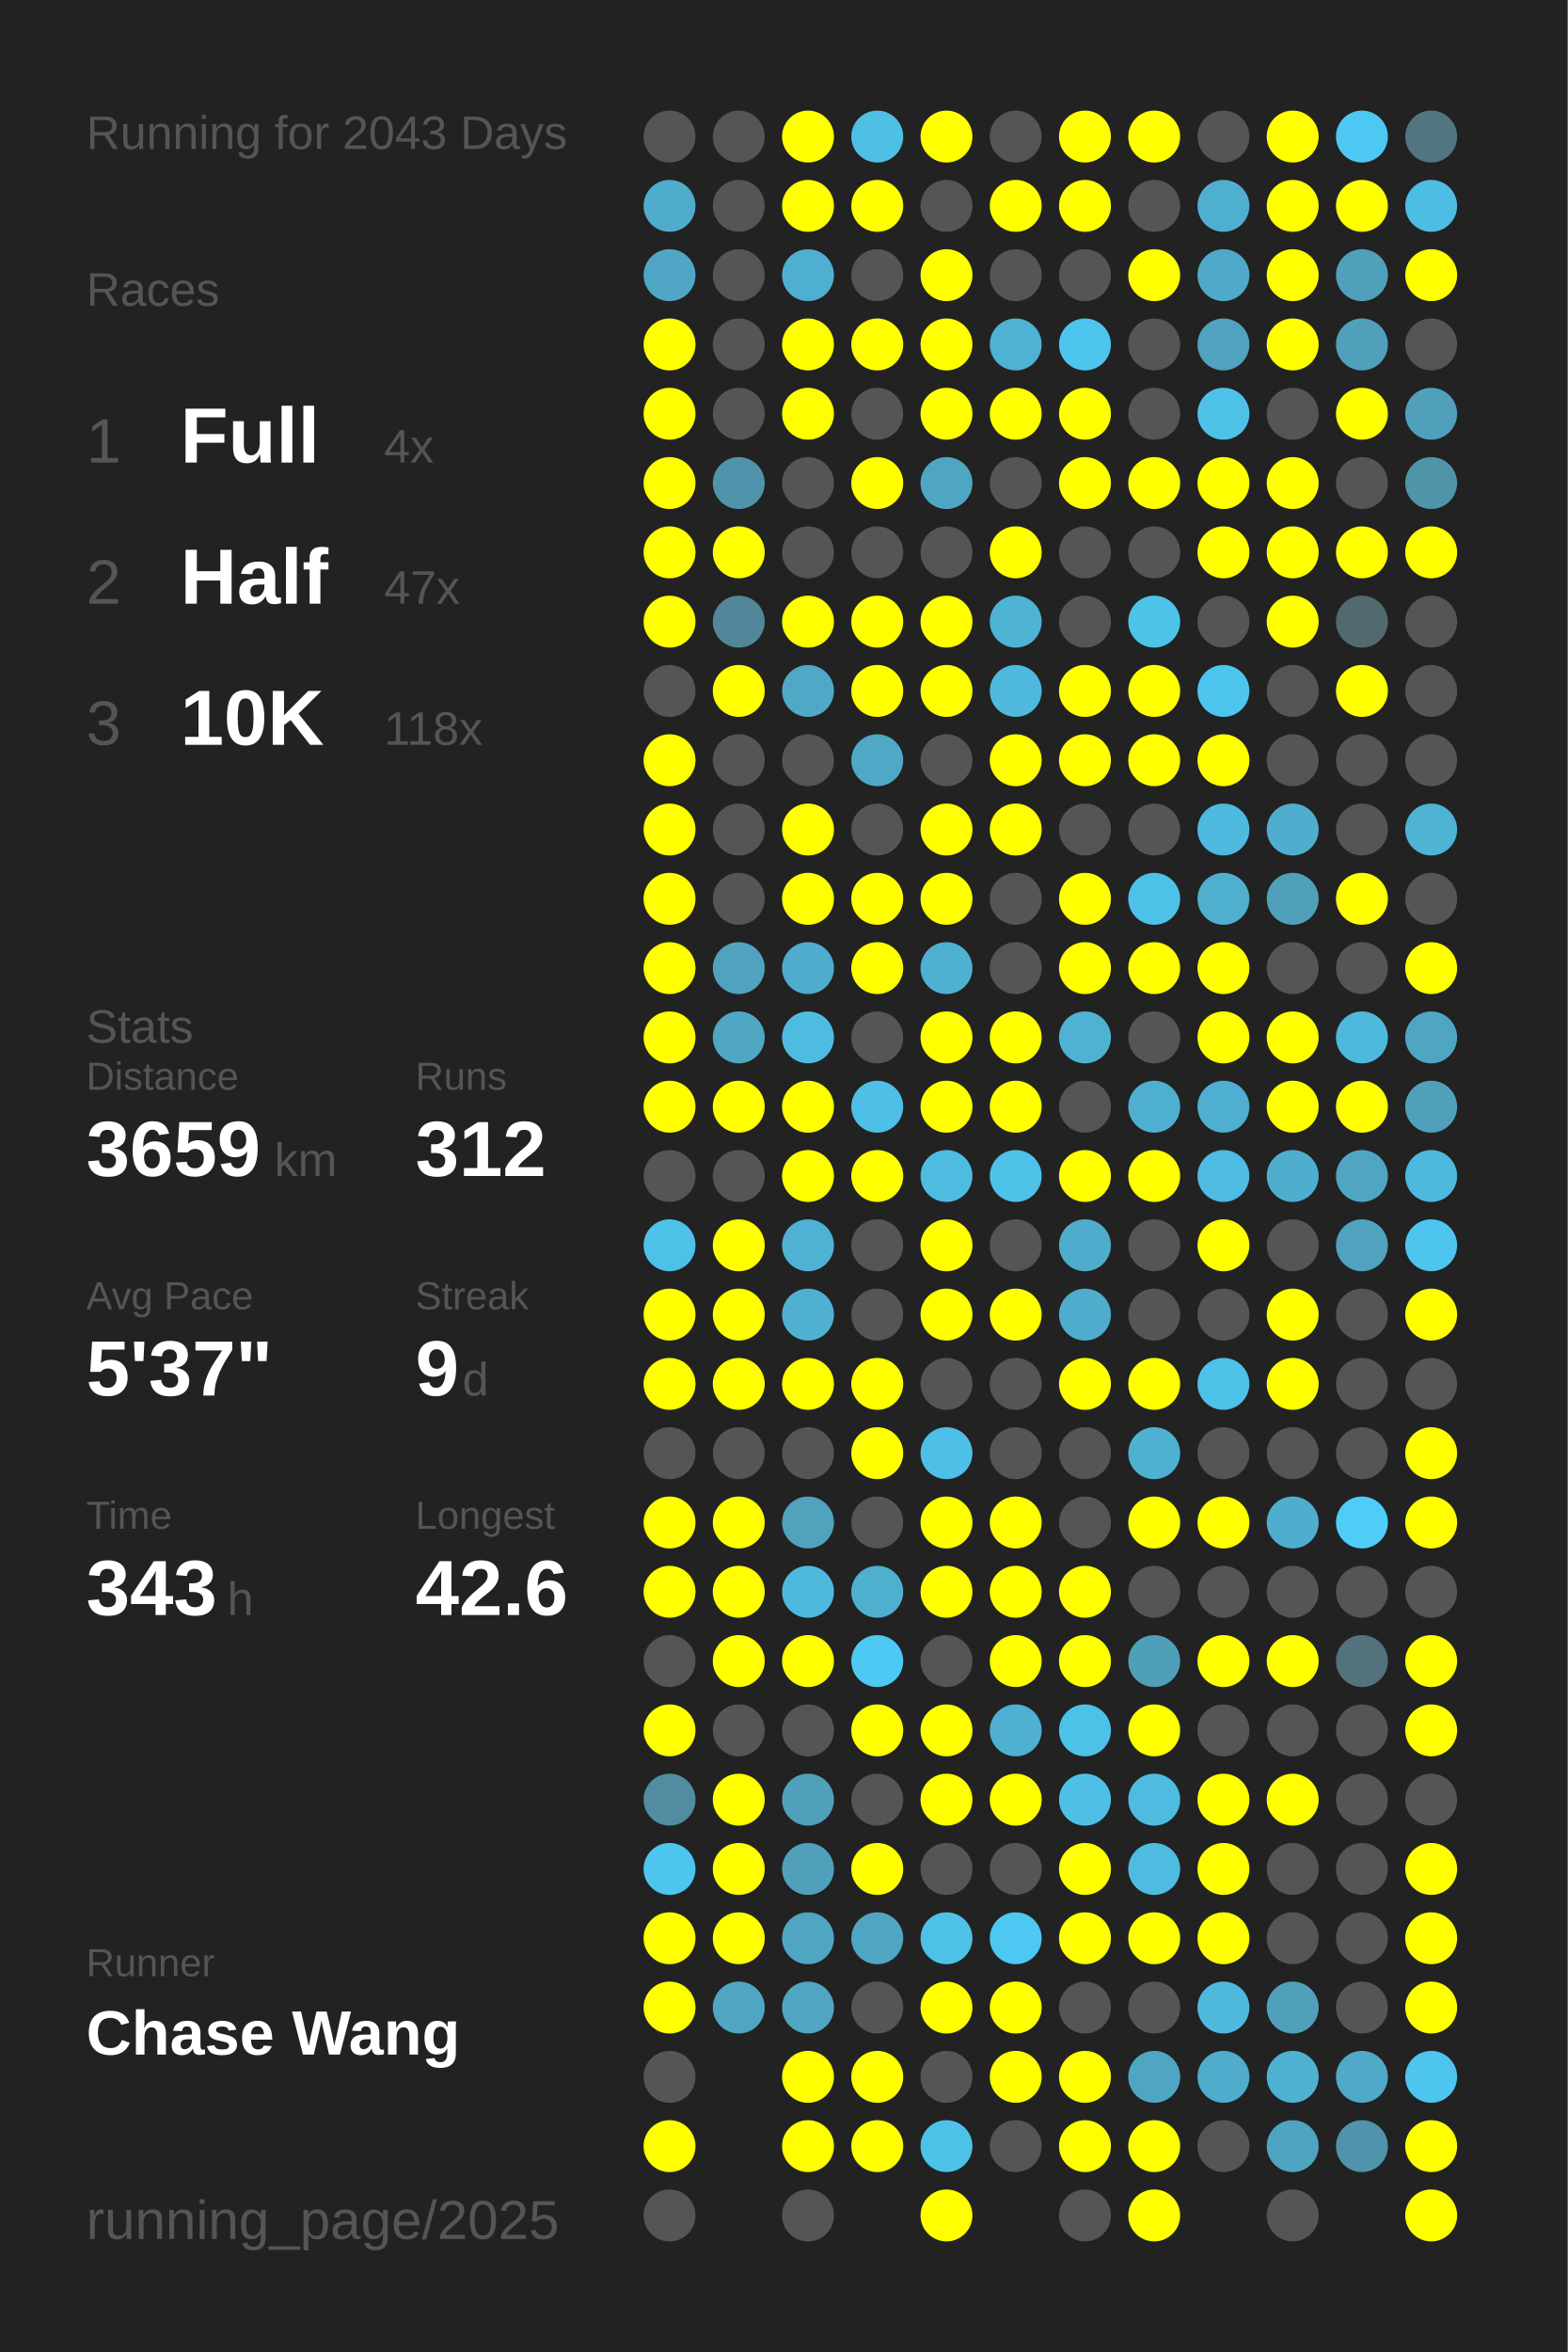
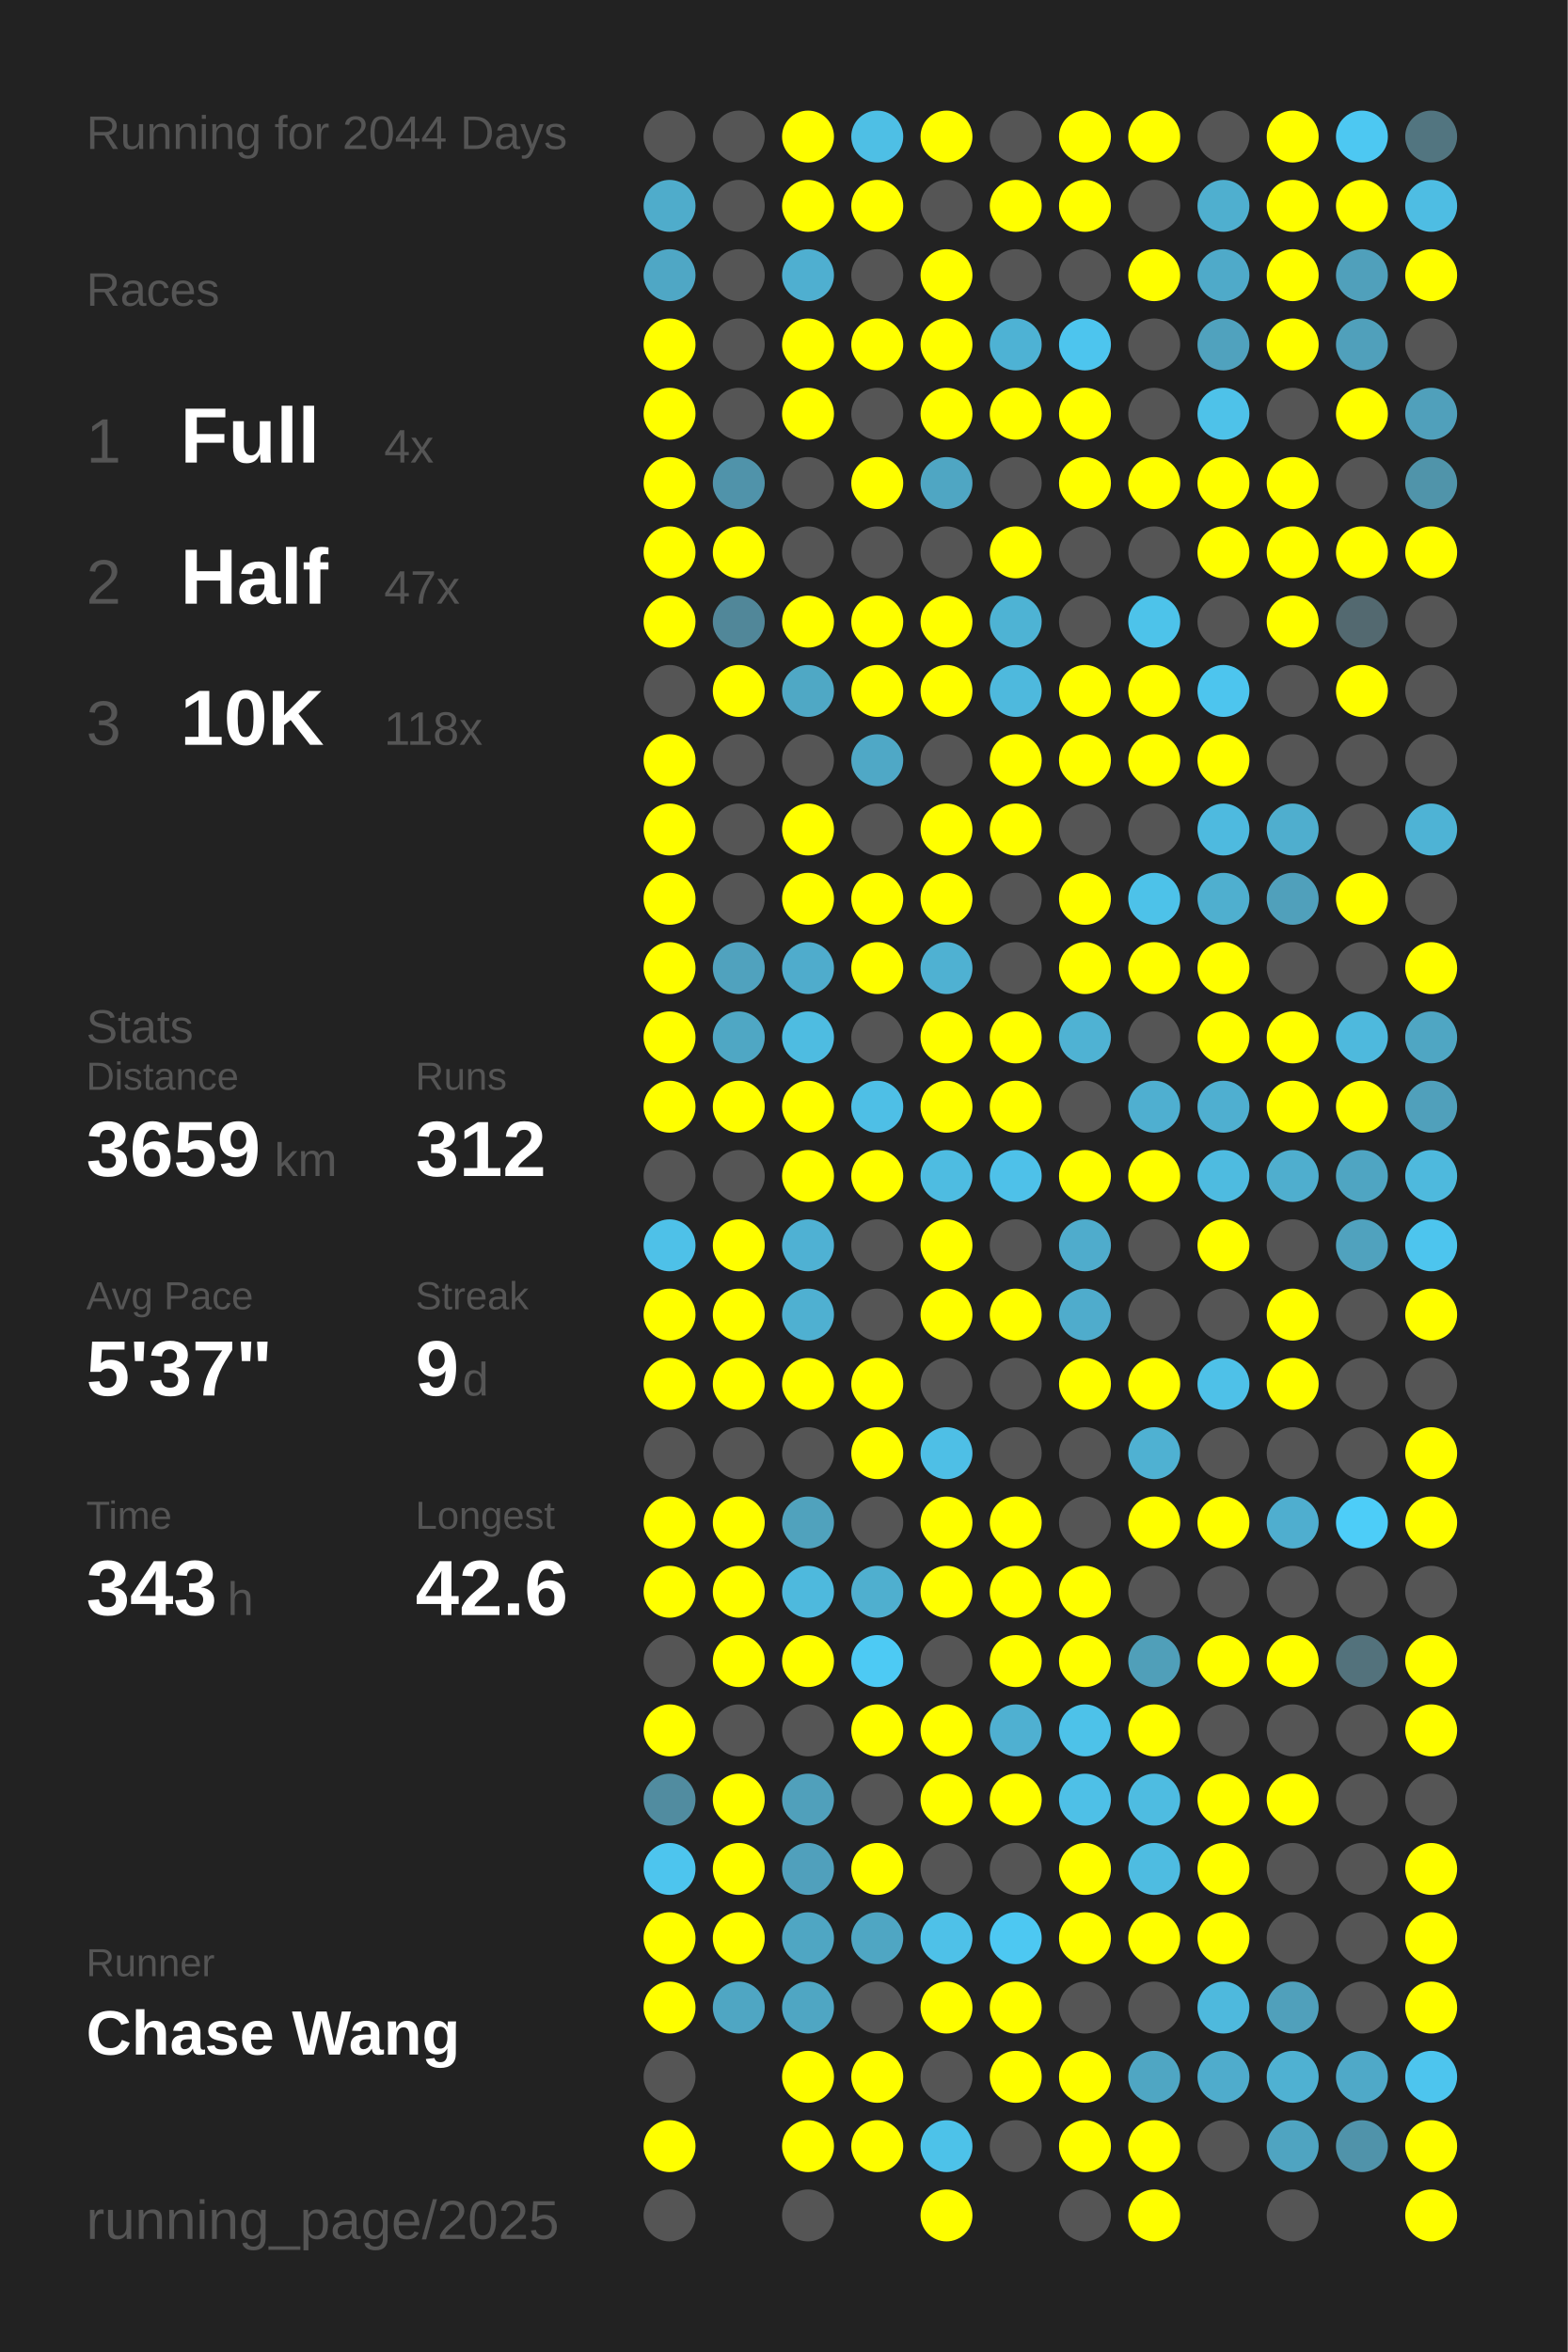
<svg xmlns="http://www.w3.org/2000/svg" baseProfile="full" height="300mm" version="1.1" viewBox="0,0,200,300" width="200mm">
  <defs />
  <rect fill="#222222" height="300" width="200" x="0" y="0" />
-   <text fill="#555555" style="font-size:6px; font-family:Arial;" x="11" y="19">Running for 2043 Days</text>
+   <text fill="#555555" style="font-size:6px; font-family:Arial;" x="11" y="19">Running for 2044 Days</text>
  <text fill="#555555" style="font-size:6px; font-family:Arial;" x="11" y="39">Races</text>
  <text fill="#555555" style="font-size:8px; font-family:Arial;" x="11" y="59">1</text>
  <text fill="#FFFFFF" style="font-size:10px; font-family:Arial; font-weight:bold;" x="23" y="59">Full</text>
  <text fill="#555555" style="font-size:6px; font-family:Arial;" x="49" y="59">4x</text>
  <text fill="#555555" style="font-size:8px; font-family:Arial;" x="11" y="77">2</text>
  <text fill="#FFFFFF" style="font-size:10px; font-family:Arial; font-weight:bold;" x="23" y="77">Half</text>
  <text fill="#555555" style="font-size:6px; font-family:Arial;" x="49" y="77">47x</text>
  <text fill="#555555" style="font-size:8px; font-family:Arial;" x="11" y="95">3</text>
  <text fill="#FFFFFF" style="font-size:10px; font-family:Arial; font-weight:bold;" x="23" y="95">10K</text>
  <text fill="#555555" style="font-size:6px; font-family:Arial;" x="49" y="95">118x</text>
  <text fill="#555555" style="font-size:6px; font-family:Arial;" x="11" y="133">Stats</text>
  <text fill="#555555" style="font-size:5px; font-family:Arial;" x="11" y="139">Distance</text>
  <text fill="#FFFFFF" style="font-size:10px; font-family:Arial; font-weight:bold;" x="11" y="150">3659</text>
  <text fill="#555555" style="font-size:6px; font-family:Arial;" x="35" y="150">km</text>
  <text fill="#555555" style="font-size:5px; font-family:Arial;" x="53" y="139">Runs</text>
  <text fill="#FFFFFF" style="font-size:10px; font-family:Arial; font-weight:bold;" x="53" y="150">312</text>
  <text fill="#555555" style="font-size:5px; font-family:Arial;" x="11" y="167">Avg Pace</text>
  <text fill="#FFFFFF" style="font-size:10px; font-family:Arial; font-weight:bold;" x="11" y="178">5'37"</text>
  <text fill="#555555" style="font-size:5px; font-family:Arial;" x="53" y="167">Streak</text>
  <text fill="#FFFFFF" style="font-size:10px; font-family:Arial; font-weight:bold;" x="53" y="178">9</text>
  <text fill="#555555" style="font-size:6px; font-family:Arial;" x="59" y="178">d</text>
  <text fill="#555555" style="font-size:5px; font-family:Arial;" x="11" y="195">Time</text>
  <text fill="#FFFFFF" style="font-size:10px; font-family:Arial; font-weight:bold;" x="11" y="206">343</text>
  <text fill="#555555" style="font-size:6px; font-family:Arial;" x="29" y="206">h</text>
  <text fill="#555555" style="font-size:5px; font-family:Arial;" x="53" y="195">Longest</text>
  <text fill="#FFFFFF" style="font-size:10px; font-family:Arial; font-weight:bold;" x="53" y="206">42.6</text>
  <text fill="#555555" style="font-size:5px; font-family:Arial;" x="11" y="252.065">Runner</text>
  <text fill="#FFFFFF" style="font-size:8px; font-family:Arial; font-weight:bold;" x="11" y="262.065">Chase Wang</text>
  <text fill="#555555" style="font-size:7px; font-family:Arial;" x="11" y="285.581">running_page/2025</text>
  <circle cx="85.417" cy="17.419" fill="#555555" r="3.312" />
  <circle cx="85.417" cy="26.258" fill="#4faccb" r="3.312" />
  <circle cx="85.417" cy="35.097" fill="#4fa7c5" r="3.312" />
  <circle cx="85.417" cy="43.935" fill="#FFFF00" r="3.312" />
  <circle cx="85.417" cy="52.774" fill="#FFFF00" r="3.312" />
  <circle cx="85.417" cy="61.613" fill="#FFFF00" r="3.312" />
  <circle cx="85.417" cy="70.452" fill="#FFFF00" r="3.312" />
  <circle cx="85.417" cy="79.29" fill="#FFFF00" r="3.312" />
  <circle cx="85.417" cy="88.129" fill="#555555" r="3.312" />
  <circle cx="85.417" cy="96.968" fill="#FFFF00" r="3.312" />
  <circle cx="85.417" cy="105.806" fill="#FFFF00" r="3.312" />
  <circle cx="85.417" cy="114.645" fill="#FFFF00" r="3.312" />
  <circle cx="85.417" cy="123.484" fill="#FFFF00" r="3.312" />
  <circle cx="85.417" cy="132.323" fill="#FFFF00" r="3.312" />
  <circle cx="85.417" cy="141.161" fill="#FFFF00" r="3.312" />
  <circle cx="85.417" cy="150" fill="#555555" r="3.312" />
  <circle cx="85.417" cy="158.839" fill="#4ec1e8" r="3.312" />
  <circle cx="85.417" cy="167.677" fill="#FFFF00" r="3.312" />
  <circle cx="85.417" cy="176.516" fill="#FFFF00" r="3.312" />
  <circle cx="85.417" cy="185.355" fill="#555555" r="3.312" />
  <circle cx="85.417" cy="194.194" fill="#FFFF00" r="3.312" />
  <circle cx="85.417" cy="203.032" fill="#FFFF00" r="3.312" />
  <circle cx="85.417" cy="211.871" fill="#555555" r="3.312" />
  <circle cx="85.417" cy="220.71" fill="#FFFF00" r="3.312" />
  <circle cx="85.417" cy="229.548" fill="#518ca0" r="3.312" />
  <circle cx="85.417" cy="238.387" fill="#4dc5ee" r="3.312" />
  <circle cx="85.417" cy="247.226" fill="#FFFF00" r="3.312" />
  <circle cx="85.417" cy="256.065" fill="#FFFF00" r="3.312" />
  <circle cx="85.417" cy="264.903" fill="#555555" r="3.312" />
  <circle cx="85.417" cy="273.742" fill="#FFFF00" r="3.312" />
  <circle cx="85.417" cy="282.581" fill="#555555" r="3.312" />
  <circle cx="94.25" cy="17.419" fill="#555555" r="3.312" />
  <circle cx="94.25" cy="26.258" fill="#555555" r="3.312" />
  <circle cx="94.25" cy="35.097" fill="#555555" r="3.312" />
  <circle cx="94.25" cy="43.935" fill="#555555" r="3.312" />
  <circle cx="94.25" cy="52.774" fill="#555555" r="3.312" />
  <circle cx="94.25" cy="61.613" fill="#5093aa" r="3.312" />
  <circle cx="94.25" cy="70.452" fill="#FFFF00" r="3.312" />
  <circle cx="94.25" cy="79.29" fill="#518799" r="3.312" />
  <circle cx="94.25" cy="88.129" fill="#FFFF00" r="3.312" />
  <circle cx="94.25" cy="96.968" fill="#555555" r="3.312" />
  <circle cx="94.25" cy="105.806" fill="#555555" r="3.312" />
  <circle cx="94.25" cy="114.645" fill="#555555" r="3.312" />
  <circle cx="94.25" cy="123.484" fill="#50a2be" r="3.312" />
  <circle cx="94.25" cy="132.323" fill="#4fa7c4" r="3.312" />
  <circle cx="94.25" cy="141.161" fill="#FFFF00" r="3.312" />
  <circle cx="94.25" cy="150" fill="#555555" r="3.312" />
  <circle cx="94.25" cy="158.839" fill="#FFFF00" r="3.312" />
  <circle cx="94.25" cy="167.677" fill="#FFFF00" r="3.312" />
  <circle cx="94.25" cy="176.516" fill="#FFFF00" r="3.312" />
  <circle cx="94.25" cy="185.355" fill="#555555" r="3.312" />
  <circle cx="94.25" cy="194.194" fill="#FFFF00" r="3.312" />
  <circle cx="94.25" cy="203.032" fill="#FFFF00" r="3.312" />
  <circle cx="94.25" cy="211.871" fill="#FFFF00" r="3.312" />
  <circle cx="94.25" cy="220.71" fill="#555555" r="3.312" />
  <circle cx="94.25" cy="229.548" fill="#FFFF00" r="3.312" />
  <circle cx="94.25" cy="238.387" fill="#FFFF00" r="3.312" />
  <circle cx="94.25" cy="247.226" fill="#FFFF00" r="3.312" />
  <circle cx="94.25" cy="256.065" fill="#4fa6c3" r="3.312" />
  <circle cx="103.083" cy="17.419" fill="#FFFF00" r="3.312" />
  <circle cx="103.083" cy="26.258" fill="#FFFF00" r="3.312" />
  <circle cx="103.083" cy="35.097" fill="#4fafd0" r="3.312" />
  <circle cx="103.083" cy="43.935" fill="#FFFF00" r="3.312" />
  <circle cx="103.083" cy="52.774" fill="#FFFF00" r="3.312" />
  <circle cx="103.083" cy="61.613" fill="#555555" r="3.312" />
  <circle cx="103.083" cy="70.452" fill="#555555" r="3.312" />
  <circle cx="103.083" cy="79.29" fill="#FFFF00" r="3.312" />
  <circle cx="103.083" cy="88.129" fill="#4fa8c5" r="3.312" />
  <circle cx="103.083" cy="96.968" fill="#555555" r="3.312" />
  <circle cx="103.083" cy="105.806" fill="#FFFF00" r="3.312" />
  <circle cx="103.083" cy="114.645" fill="#FFFF00" r="3.312" />
  <circle cx="103.083" cy="123.484" fill="#4faccc" r="3.312" />
  <circle cx="103.083" cy="132.323" fill="#4ebce1" r="3.312" />
  <circle cx="103.083" cy="141.161" fill="#FFFF00" r="3.312" />
  <circle cx="103.083" cy="150" fill="#FFFF00" r="3.312" />
  <circle cx="103.083" cy="158.839" fill="#4fb1d3" r="3.312" />
  <circle cx="103.083" cy="167.677" fill="#4fb0d1" r="3.312" />
  <circle cx="103.083" cy="176.516" fill="#FFFF00" r="3.312" />
  <circle cx="103.083" cy="185.355" fill="#555555" r="3.312" />
  <circle cx="103.083" cy="194.194" fill="#50a2bd" r="3.312" />
  <circle cx="103.083" cy="203.032" fill="#4eb9dd" r="3.312" />
  <circle cx="103.083" cy="211.871" fill="#FFFF00" r="3.312" />
  <circle cx="103.083" cy="220.71" fill="#555555" r="3.312" />
  <circle cx="103.083" cy="229.548" fill="#50a0bb" r="3.312" />
  <circle cx="103.083" cy="238.387" fill="#50a0bc" r="3.312" />
  <circle cx="103.083" cy="247.226" fill="#4fa6c3" r="3.312" />
  <circle cx="103.083" cy="256.065" fill="#4fa6c3" r="3.312" />
  <circle cx="103.083" cy="264.903" fill="#FFFF00" r="3.312" />
  <circle cx="103.083" cy="273.742" fill="#FFFF00" r="3.312" />
  <circle cx="103.083" cy="282.581" fill="#555555" r="3.312" />
  <circle cx="111.917" cy="17.419" fill="#4ebfe5" r="3.312" />
  <circle cx="111.917" cy="26.258" fill="#FFFF00" r="3.312" />
  <circle cx="111.917" cy="35.097" fill="#555555" r="3.312" />
  <circle cx="111.917" cy="43.935" fill="#FFFF00" r="3.312" />
  <circle cx="111.917" cy="52.774" fill="#555555" r="3.312" />
  <circle cx="111.917" cy="61.613" fill="#FFFF00" r="3.312" />
  <circle cx="111.917" cy="70.452" fill="#555555" r="3.312" />
  <circle cx="111.917" cy="79.29" fill="#FFFF00" r="3.312" />
  <circle cx="111.917" cy="88.129" fill="#FFFF00" r="3.312" />
  <circle cx="111.917" cy="96.968" fill="#4fa8c6" r="3.312" />
  <circle cx="111.917" cy="105.806" fill="#555555" r="3.312" />
  <circle cx="111.917" cy="114.645" fill="#FFFF00" r="3.312" />
  <circle cx="111.917" cy="123.484" fill="#FFFF00" r="3.312" />
  <circle cx="111.917" cy="132.323" fill="#555555" r="3.312" />
  <circle cx="111.917" cy="141.161" fill="#4ebfe6" r="3.312" />
  <circle cx="111.917" cy="150" fill="#FFFF00" r="3.312" />
  <circle cx="111.917" cy="158.839" fill="#555555" r="3.312" />
  <circle cx="111.917" cy="167.677" fill="#555555" r="3.312" />
  <circle cx="111.917" cy="176.516" fill="#FFFF00" r="3.312" />
  <circle cx="111.917" cy="185.355" fill="#FFFF00" r="3.312" />
  <circle cx="111.917" cy="194.194" fill="#555555" r="3.312" />
  <circle cx="111.917" cy="203.032" fill="#4fafcf" r="3.312" />
  <circle cx="111.917" cy="211.871" fill="#4dcaf4" r="3.312" />
  <circle cx="111.917" cy="220.71" fill="#FFFF00" r="3.312" />
  <circle cx="111.917" cy="229.548" fill="#555555" r="3.312" />
  <circle cx="111.917" cy="238.387" fill="#FFFF00" r="3.312" />
  <circle cx="111.917" cy="247.226" fill="#4fa6c3" r="3.312" />
  <circle cx="111.917" cy="256.065" fill="#555555" r="3.312" />
  <circle cx="111.917" cy="264.903" fill="#FFFF00" r="3.312" />
  <circle cx="111.917" cy="273.742" fill="#FFFF00" r="3.312" />
  <circle cx="120.75" cy="17.419" fill="#FFFF00" r="3.312" />
  <circle cx="120.75" cy="26.258" fill="#555555" r="3.312" />
  <circle cx="120.75" cy="35.097" fill="#FFFF00" r="3.312" />
  <circle cx="120.75" cy="43.935" fill="#FFFF00" r="3.312" />
  <circle cx="120.75" cy="52.774" fill="#FFFF00" r="3.312" />
  <circle cx="120.75" cy="61.613" fill="#4fa6c3" r="3.312" />
  <circle cx="120.75" cy="70.452" fill="#555555" r="3.312" />
  <circle cx="120.75" cy="79.29" fill="#FFFF00" r="3.312" />
  <circle cx="120.75" cy="88.129" fill="#FFFF00" r="3.312" />
  <circle cx="120.75" cy="96.968" fill="#555555" r="3.312" />
  <circle cx="120.75" cy="105.806" fill="#FFFF00" r="3.312" />
  <circle cx="120.75" cy="114.645" fill="#FFFF00" r="3.312" />
  <circle cx="120.75" cy="123.484" fill="#4fb1d2" r="3.312" />
  <circle cx="120.75" cy="132.323" fill="#FFFF00" r="3.312" />
  <circle cx="120.75" cy="141.161" fill="#FFFF00" r="3.312" />
  <circle cx="120.75" cy="150" fill="#4ebce1" r="3.312" />
  <circle cx="120.75" cy="158.839" fill="#FFFF00" r="3.312" />
  <circle cx="120.75" cy="167.677" fill="#FFFF00" r="3.312" />
  <circle cx="120.75" cy="176.516" fill="#555555" r="3.312" />
  <circle cx="120.75" cy="185.355" fill="#4ebfe6" r="3.312" />
  <circle cx="120.75" cy="194.194" fill="#FFFF00" r="3.312" />
  <circle cx="120.75" cy="203.032" fill="#FFFF00" r="3.312" />
  <circle cx="120.75" cy="211.871" fill="#555555" r="3.312" />
  <circle cx="120.75" cy="220.71" fill="#FFFF00" r="3.312" />
  <circle cx="120.75" cy="229.548" fill="#FFFF00" r="3.312" />
  <circle cx="120.75" cy="238.387" fill="#555555" r="3.312" />
  <circle cx="120.75" cy="247.226" fill="#4ec1e8" r="3.312" />
  <circle cx="120.75" cy="256.065" fill="#FFFF00" r="3.312" />
  <circle cx="120.75" cy="264.903" fill="#555555" r="3.312" />
  <circle cx="120.75" cy="273.742" fill="#4dc2e9" r="3.312" />
  <circle cx="120.75" cy="282.581" fill="#FFFF00" r="3.312" />
  <circle cx="129.583" cy="17.419" fill="#555555" r="3.312" />
  <circle cx="129.583" cy="26.258" fill="#FFFF00" r="3.312" />
  <circle cx="129.583" cy="35.097" fill="#555555" r="3.312" />
  <circle cx="129.583" cy="43.935" fill="#4eb2d4" r="3.312" />
  <circle cx="129.583" cy="52.774" fill="#FFFF00" r="3.312" />
  <circle cx="129.583" cy="61.613" fill="#555555" r="3.312" />
  <circle cx="129.583" cy="70.452" fill="#FFFF00" r="3.312" />
  <circle cx="129.583" cy="79.29" fill="#4eb3d4" r="3.312" />
  <circle cx="129.583" cy="88.129" fill="#4eb9dd" r="3.312" />
  <circle cx="129.583" cy="96.968" fill="#FFFF00" r="3.312" />
  <circle cx="129.583" cy="105.806" fill="#FFFF00" r="3.312" />
  <circle cx="129.583" cy="114.645" fill="#555555" r="3.312" />
  <circle cx="129.583" cy="123.484" fill="#555555" r="3.312" />
  <circle cx="129.583" cy="132.323" fill="#FFFF00" r="3.312" />
  <circle cx="129.583" cy="141.161" fill="#FFFF00" r="3.312" />
  <circle cx="129.583" cy="150" fill="#4ec1e9" r="3.312" />
  <circle cx="129.583" cy="158.839" fill="#555555" r="3.312" />
  <circle cx="129.583" cy="167.677" fill="#FFFF00" r="3.312" />
  <circle cx="129.583" cy="176.516" fill="#555555" r="3.312" />
  <circle cx="129.583" cy="185.355" fill="#555555" r="3.312" />
  <circle cx="129.583" cy="194.194" fill="#FFFF00" r="3.312" />
  <circle cx="129.583" cy="203.032" fill="#FFFF00" r="3.312" />
  <circle cx="129.583" cy="211.871" fill="#FFFF00" r="3.312" />
  <circle cx="129.583" cy="220.71" fill="#4fb0d1" r="3.312" />
  <circle cx="129.583" cy="229.548" fill="#FFFF00" r="3.312" />
  <circle cx="129.583" cy="238.387" fill="#555555" r="3.312" />
  <circle cx="129.583" cy="247.226" fill="#4dc8f2" r="3.312" />
  <circle cx="129.583" cy="256.065" fill="#FFFF00" r="3.312" />
  <circle cx="129.583" cy="264.903" fill="#FFFF00" r="3.312" />
  <circle cx="129.583" cy="273.742" fill="#555555" r="3.312" />
  <circle cx="138.417" cy="17.419" fill="#FFFF00" r="3.312" />
  <circle cx="138.417" cy="26.258" fill="#FFFF00" r="3.312" />
  <circle cx="138.417" cy="35.097" fill="#555555" r="3.312" />
  <circle cx="138.417" cy="43.935" fill="#4dc5ee" r="3.312" />
  <circle cx="138.417" cy="52.774" fill="#FFFF00" r="3.312" />
  <circle cx="138.417" cy="61.613" fill="#FFFF00" r="3.312" />
  <circle cx="138.417" cy="70.452" fill="#555555" r="3.312" />
  <circle cx="138.417" cy="79.29" fill="#555555" r="3.312" />
  <circle cx="138.417" cy="88.129" fill="#FFFF00" r="3.312" />
  <circle cx="138.417" cy="96.968" fill="#FFFF00" r="3.312" />
  <circle cx="138.417" cy="105.806" fill="#555555" r="3.312" />
  <circle cx="138.417" cy="114.645" fill="#FFFF00" r="3.312" />
  <circle cx="138.417" cy="123.484" fill="#FFFF00" r="3.312" />
  <circle cx="138.417" cy="132.323" fill="#4fb2d3" r="3.312" />
  <circle cx="138.417" cy="141.161" fill="#555555" r="3.312" />
  <circle cx="138.417" cy="150" fill="#FFFF00" r="3.312" />
  <circle cx="138.417" cy="158.839" fill="#4faccc" r="3.312" />
  <circle cx="138.417" cy="167.677" fill="#4faccc" r="3.312" />
  <circle cx="138.417" cy="176.516" fill="#FFFF00" r="3.312" />
  <circle cx="138.417" cy="185.355" fill="#555555" r="3.312" />
  <circle cx="138.417" cy="194.194" fill="#555555" r="3.312" />
  <circle cx="138.417" cy="203.032" fill="#FFFF00" r="3.312" />
  <circle cx="138.417" cy="211.871" fill="#FFFF00" r="3.312" />
  <circle cx="138.417" cy="220.71" fill="#4dc2e9" r="3.312" />
  <circle cx="138.417" cy="229.548" fill="#4ec0e7" r="3.312" />
  <circle cx="138.417" cy="238.387" fill="#FFFF00" r="3.312" />
  <circle cx="138.417" cy="247.226" fill="#FFFF00" r="3.312" />
  <circle cx="138.417" cy="256.065" fill="#555555" r="3.312" />
  <circle cx="138.417" cy="264.903" fill="#FFFF00" r="3.312" />
  <circle cx="138.417" cy="273.742" fill="#FFFF00" r="3.312" />
  <circle cx="138.417" cy="282.581" fill="#555555" r="3.312" />
  <circle cx="147.25" cy="17.419" fill="#FFFF00" r="3.312" />
  <circle cx="147.25" cy="26.258" fill="#555555" r="3.312" />
  <circle cx="147.25" cy="35.097" fill="#FFFF00" r="3.312" />
  <circle cx="147.25" cy="43.935" fill="#555555" r="3.312" />
  <circle cx="147.25" cy="52.774" fill="#555555" r="3.312" />
  <circle cx="147.25" cy="61.613" fill="#FFFF00" r="3.312" />
  <circle cx="147.25" cy="70.452" fill="#555555" r="3.312" />
  <circle cx="147.25" cy="79.29" fill="#4dc3ea" r="3.312" />
  <circle cx="147.25" cy="88.129" fill="#FFFF00" r="3.312" />
  <circle cx="147.25" cy="96.968" fill="#FFFF00" r="3.312" />
  <circle cx="147.25" cy="105.806" fill="#555555" r="3.312" />
  <circle cx="147.25" cy="114.645" fill="#4dc2e9" r="3.312" />
  <circle cx="147.25" cy="123.484" fill="#FFFF00" r="3.312" />
  <circle cx="147.25" cy="132.323" fill="#555555" r="3.312" />
  <circle cx="147.25" cy="141.161" fill="#4fafd0" r="3.312" />
  <circle cx="147.25" cy="150" fill="#FFFF00" r="3.312" />
  <circle cx="147.25" cy="158.839" fill="#555555" r="3.312" />
  <circle cx="147.25" cy="167.677" fill="#555555" r="3.312" />
  <circle cx="147.25" cy="176.516" fill="#FFFF00" r="3.312" />
  <circle cx="147.25" cy="185.355" fill="#4fb1d2" r="3.312" />
  <circle cx="147.25" cy="194.194" fill="#FFFF00" r="3.312" />
  <circle cx="147.25" cy="203.032" fill="#555555" r="3.312" />
  <circle cx="147.25" cy="211.871" fill="#509fb9" r="3.312" />
  <circle cx="147.25" cy="220.71" fill="#FFFF00" r="3.312" />
  <circle cx="147.25" cy="229.548" fill="#4ebce1" r="3.312" />
  <circle cx="147.25" cy="238.387" fill="#4ebce1" r="3.312" />
  <circle cx="147.25" cy="247.226" fill="#FFFF00" r="3.312" />
  <circle cx="147.25" cy="256.065" fill="#555555" r="3.312" />
  <circle cx="147.25" cy="264.903" fill="#4fa6c3" r="3.312" />
  <circle cx="147.25" cy="273.742" fill="#FFFF00" r="3.312" />
  <circle cx="147.25" cy="282.581" fill="#FFFF00" r="3.312" />
  <circle cx="156.083" cy="17.419" fill="#555555" r="3.312" />
  <circle cx="156.083" cy="26.258" fill="#4fafcf" r="3.312" />
  <circle cx="156.083" cy="35.097" fill="#4faac9" r="3.312" />
  <circle cx="156.083" cy="43.935" fill="#50a2be" r="3.312" />
  <circle cx="156.083" cy="52.774" fill="#4ec2e9" r="3.312" />
  <circle cx="156.083" cy="61.613" fill="#FFFF00" r="3.312" />
  <circle cx="156.083" cy="70.452" fill="#FFFF00" r="3.312" />
  <circle cx="156.083" cy="79.29" fill="#555555" r="3.312" />
  <circle cx="156.083" cy="88.129" fill="#4dc5ee" r="3.312" />
  <circle cx="156.083" cy="96.968" fill="#FFFF00" r="3.312" />
  <circle cx="156.083" cy="105.806" fill="#4ebadf" r="3.312" />
  <circle cx="156.083" cy="114.645" fill="#4fafcf" r="3.312" />
  <circle cx="156.083" cy="123.484" fill="#FFFF00" r="3.312" />
  <circle cx="156.083" cy="132.323" fill="#FFFF00" r="3.312" />
  <circle cx="156.083" cy="141.161" fill="#4fafd0" r="3.312" />
  <circle cx="156.083" cy="150" fill="#4ebbe0" r="3.312" />
  <circle cx="156.083" cy="158.839" fill="#FFFF00" r="3.312" />
  <circle cx="156.083" cy="167.677" fill="#555555" r="3.312" />
  <circle cx="156.083" cy="176.516" fill="#4ec1e8" r="3.312" />
  <circle cx="156.083" cy="185.355" fill="#555555" r="3.312" />
  <circle cx="156.083" cy="194.194" fill="#FFFF00" r="3.312" />
  <circle cx="156.083" cy="203.032" fill="#555555" r="3.312" />
  <circle cx="156.083" cy="211.871" fill="#FFFF00" r="3.312" />
  <circle cx="156.083" cy="220.71" fill="#555555" r="3.312" />
  <circle cx="156.083" cy="229.548" fill="#FFFF00" r="3.312" />
  <circle cx="156.083" cy="238.387" fill="#FFFF00" r="3.312" />
  <circle cx="156.083" cy="247.226" fill="#FFFF00" r="3.312" />
  <circle cx="156.083" cy="256.065" fill="#4eb9dd" r="3.312" />
  <circle cx="156.083" cy="264.903" fill="#4faccc" r="3.312" />
  <circle cx="156.083" cy="273.742" fill="#555555" r="3.312" />
  <circle cx="164.917" cy="17.419" fill="#FFFF00" r="3.312" />
  <circle cx="164.917" cy="26.258" fill="#FFFF00" r="3.312" />
  <circle cx="164.917" cy="35.097" fill="#FFFF00" r="3.312" />
  <circle cx="164.917" cy="43.935" fill="#FFFF00" r="3.312" />
  <circle cx="164.917" cy="52.774" fill="#555555" r="3.312" />
  <circle cx="164.917" cy="61.613" fill="#FFFF00" r="3.312" />
  <circle cx="164.917" cy="70.452" fill="#FFFF00" r="3.312" />
  <circle cx="164.917" cy="79.29" fill="#FFFF00" r="3.312" />
  <circle cx="164.917" cy="88.129" fill="#555555" r="3.312" />
  <circle cx="164.917" cy="96.968" fill="#555555" r="3.312" />
  <circle cx="164.917" cy="105.806" fill="#4faece" r="3.312" />
  <circle cx="164.917" cy="114.645" fill="#50a0bb" r="3.312" />
  <circle cx="164.917" cy="123.484" fill="#555555" r="3.312" />
  <circle cx="164.917" cy="132.323" fill="#FFFF00" r="3.312" />
  <circle cx="164.917" cy="141.161" fill="#FFFF00" r="3.312" />
  <circle cx="164.917" cy="150" fill="#4faece" r="3.312" />
  <circle cx="164.917" cy="158.839" fill="#555555" r="3.312" />
  <circle cx="164.917" cy="167.677" fill="#FFFF00" r="3.312" />
  <circle cx="164.917" cy="176.516" fill="#FFFF00" r="3.312" />
  <circle cx="164.917" cy="185.355" fill="#555555" r="3.312" />
  <circle cx="164.917" cy="194.194" fill="#4faecf" r="3.312" />
  <circle cx="164.917" cy="203.032" fill="#555555" r="3.312" />
  <circle cx="164.917" cy="211.871" fill="#FFFF00" r="3.312" />
  <circle cx="164.917" cy="220.71" fill="#555555" r="3.312" />
  <circle cx="164.917" cy="229.548" fill="#FFFF00" r="3.312" />
  <circle cx="164.917" cy="238.387" fill="#555555" r="3.312" />
  <circle cx="164.917" cy="247.226" fill="#555555" r="3.312" />
  <circle cx="164.917" cy="256.065" fill="#50a0bb" r="3.312" />
  <circle cx="164.917" cy="264.903" fill="#4fb1d2" r="3.312" />
  <circle cx="164.917" cy="273.742" fill="#4fa4c1" r="3.312" />
  <circle cx="164.917" cy="282.581" fill="#555555" r="3.312" />
  <circle cx="173.75" cy="17.419" fill="#4dc8f2" r="3.312" />
  <circle cx="173.75" cy="26.258" fill="#FFFF00" r="3.312" />
  <circle cx="173.75" cy="35.097" fill="#50a0bb" r="3.312" />
  <circle cx="173.75" cy="43.935" fill="#50a0bb" r="3.312" />
  <circle cx="173.75" cy="52.774" fill="#FFFF00" r="3.312" />
  <circle cx="173.75" cy="61.613" fill="#555555" r="3.312" />
  <circle cx="173.75" cy="70.452" fill="#FFFF00" r="3.312" />
  <circle cx="173.75" cy="79.29" fill="#536970" r="3.312" />
  <circle cx="173.75" cy="88.129" fill="#FFFF00" r="3.312" />
  <circle cx="173.75" cy="96.968" fill="#555555" r="3.312" />
  <circle cx="173.75" cy="105.806" fill="#555555" r="3.312" />
  <circle cx="173.75" cy="114.645" fill="#FFFF00" r="3.312" />
  <circle cx="173.75" cy="123.484" fill="#555555" r="3.312" />
  <circle cx="173.75" cy="132.323" fill="#4eb9dd" r="3.312" />
  <circle cx="173.75" cy="141.161" fill="#FFFF00" r="3.312" />
  <circle cx="173.75" cy="150" fill="#4fa5c2" r="3.312" />
  <circle cx="173.75" cy="158.839" fill="#50a2be" r="3.312" />
  <circle cx="173.75" cy="167.677" fill="#555555" r="3.312" />
  <circle cx="173.75" cy="176.516" fill="#555555" r="3.312" />
  <circle cx="173.75" cy="185.355" fill="#555555" r="3.312" />
  <circle cx="173.75" cy="194.194" fill="#4dcdf8" r="3.312" />
  <circle cx="173.75" cy="203.032" fill="#555555" r="3.312" />
  <circle cx="173.75" cy="211.871" fill="#53727c" r="3.312" />
  <circle cx="173.75" cy="220.71" fill="#555555" r="3.312" />
  <circle cx="173.75" cy="229.548" fill="#555555" r="3.312" />
  <circle cx="173.75" cy="238.387" fill="#555555" r="3.312" />
  <circle cx="173.75" cy="247.226" fill="#555555" r="3.312" />
  <circle cx="173.75" cy="256.065" fill="#555555" r="3.312" />
  <circle cx="173.75" cy="264.903" fill="#4fa9c8" r="3.312" />
  <circle cx="173.75" cy="273.742" fill="#5093aa" r="3.312" />
  <circle cx="182.583" cy="17.419" fill="#527580" r="3.312" />
  <circle cx="182.583" cy="26.258" fill="#4ebde3" r="3.312" />
  <circle cx="182.583" cy="35.097" fill="#FFFF00" r="3.312" />
  <circle cx="182.583" cy="43.935" fill="#555555" r="3.312" />
  <circle cx="182.583" cy="52.774" fill="#50a0bb" r="3.312" />
  <circle cx="182.583" cy="61.613" fill="#5094aa" r="3.312" />
  <circle cx="182.583" cy="70.452" fill="#FFFF00" r="3.312" />
  <circle cx="182.583" cy="79.29" fill="#555555" r="3.312" />
  <circle cx="182.583" cy="88.129" fill="#555555" r="3.312" />
  <circle cx="182.583" cy="96.968" fill="#555555" r="3.312" />
  <circle cx="182.583" cy="105.806" fill="#4eb3d5" r="3.312" />
  <circle cx="182.583" cy="114.645" fill="#555555" r="3.312" />
  <circle cx="182.583" cy="123.484" fill="#FFFF00" r="3.312" />
  <circle cx="182.583" cy="132.323" fill="#4fa6c3" r="3.312" />
  <circle cx="182.583" cy="141.161" fill="#50a0bb" r="3.312" />
  <circle cx="182.583" cy="150" fill="#4eb9dd" r="3.312" />
  <circle cx="182.583" cy="158.839" fill="#4dc5ee" r="3.312" />
  <circle cx="182.583" cy="167.677" fill="#FFFF00" r="3.312" />
  <circle cx="182.583" cy="176.516" fill="#555555" r="3.312" />
  <circle cx="182.583" cy="185.355" fill="#FFFF00" r="3.312" />
  <circle cx="182.583" cy="194.194" fill="#FFFF00" r="3.312" />
  <circle cx="182.583" cy="203.032" fill="#555555" r="3.312" />
  <circle cx="182.583" cy="211.871" fill="#FFFF00" r="3.312" />
  <circle cx="182.583" cy="220.71" fill="#FFFF00" r="3.312" />
  <circle cx="182.583" cy="229.548" fill="#555555" r="3.312" />
  <circle cx="182.583" cy="238.387" fill="#FFFF00" r="3.312" />
  <circle cx="182.583" cy="247.226" fill="#FFFF00" r="3.312" />
  <circle cx="182.583" cy="256.065" fill="#FFFF00" r="3.312" />
  <circle cx="182.583" cy="264.903" fill="#4dc5ee" r="3.312" />
  <circle cx="182.583" cy="273.742" fill="#FFFF00" r="3.312" />
  <circle cx="182.583" cy="282.581" fill="#FFFF00" r="3.312" />
</svg>
